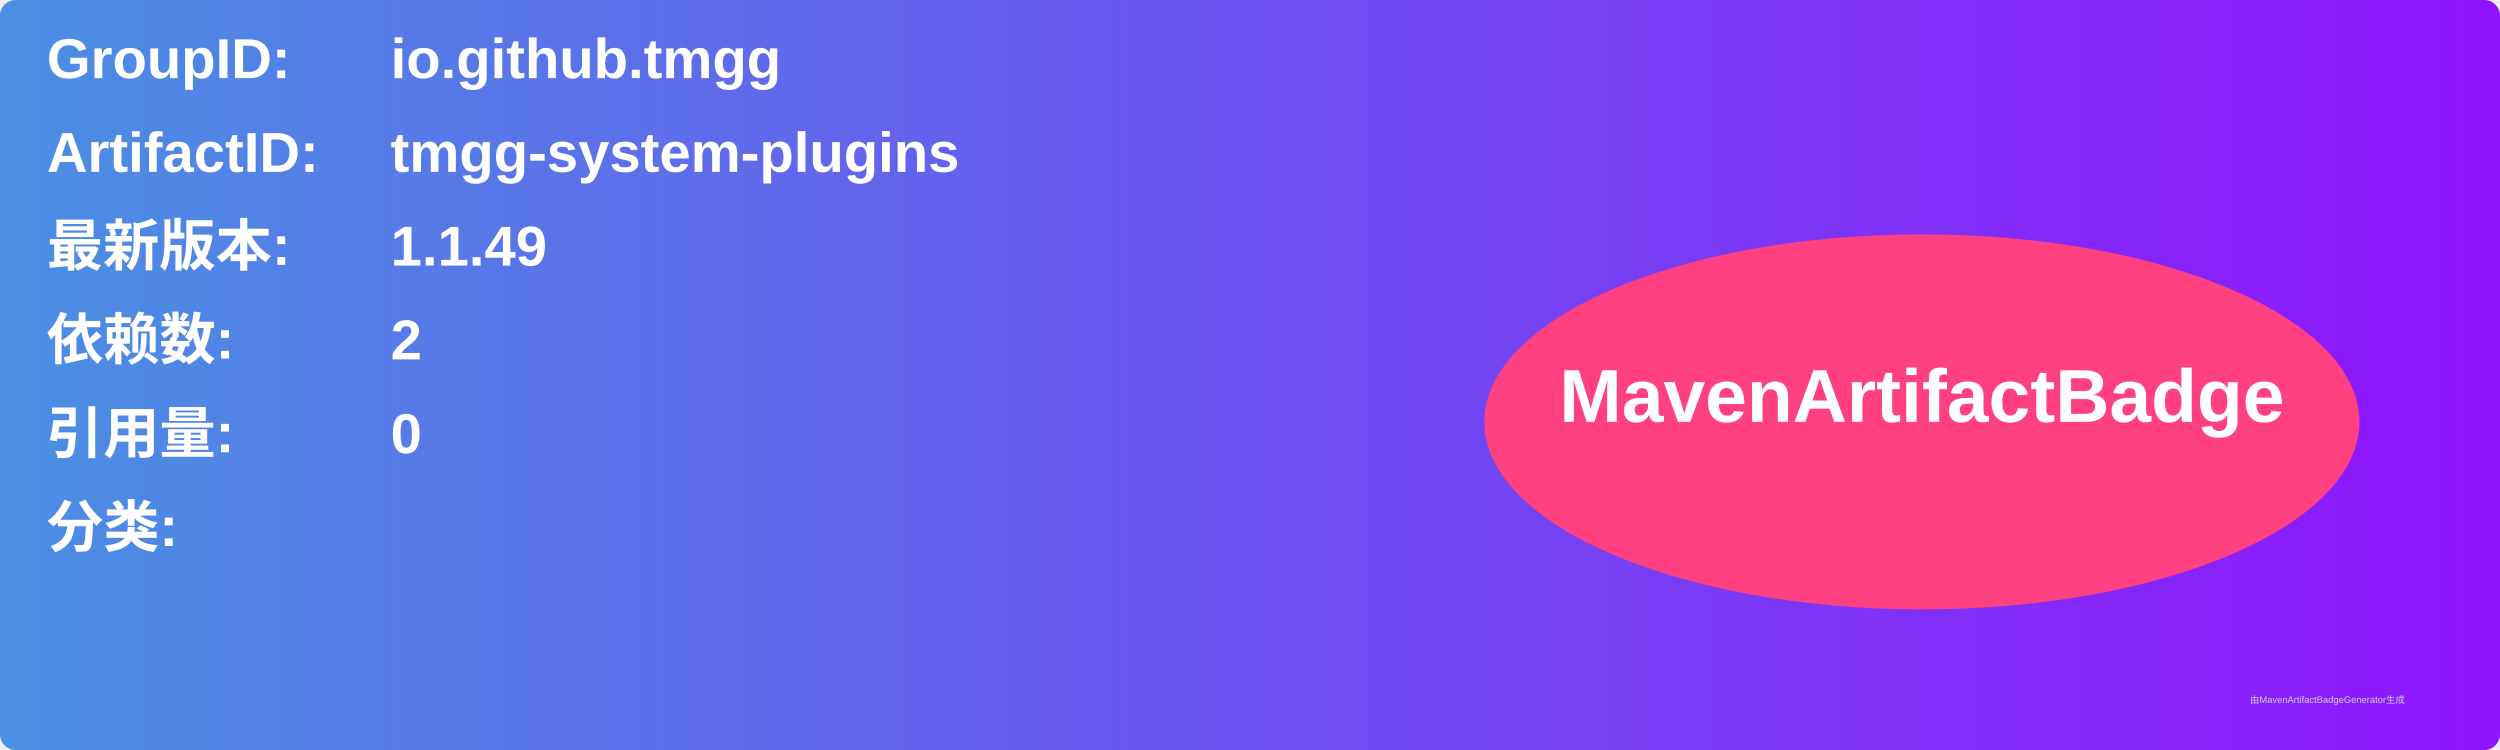
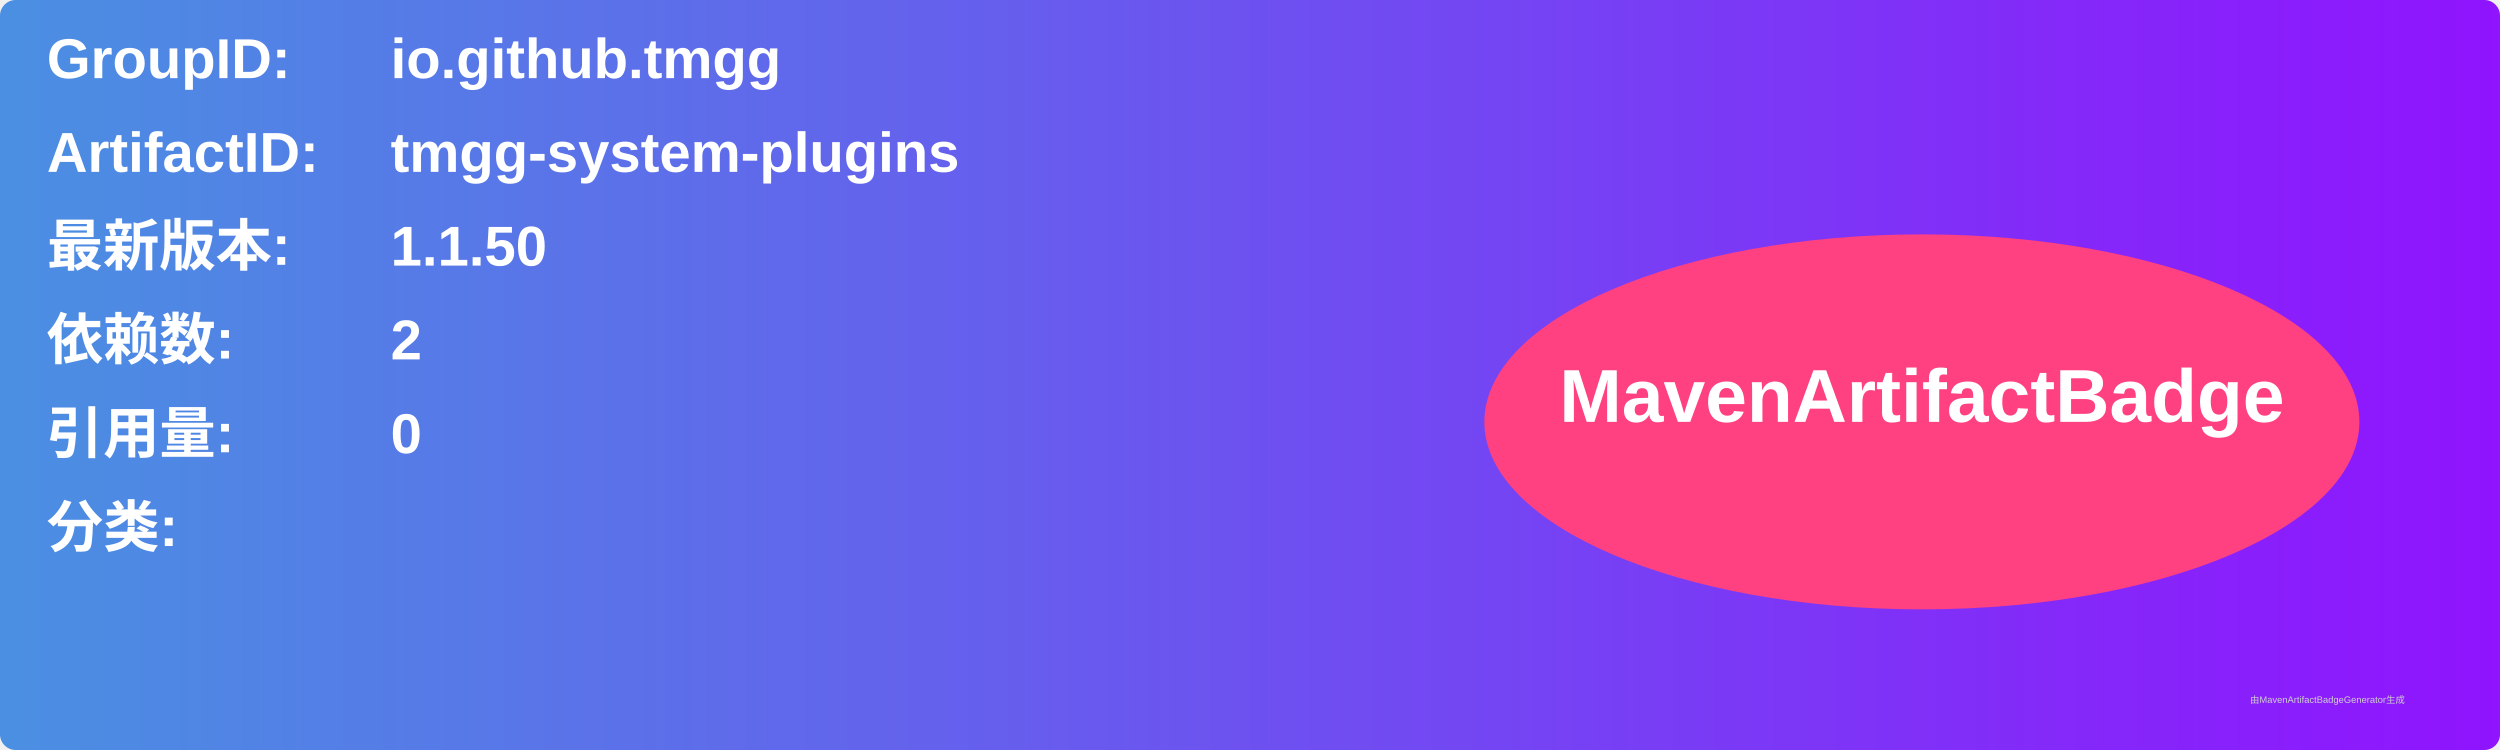
<svg xmlns="http://www.w3.org/2000/svg" width="800" height="240" viewBox="0 0 800 240">
  <linearGradient id="grad" x1="0%" y1="0%" x2="100%" y2="0%">
    <stop offset="0%" stop-color="#4a90e2" />
    <stop offset="100%" stop-color="#9013fe" />
  </linearGradient>
  <rect width="100%" height="100%" rx="5" ry="5" fill="url(#grad)" />
  <g transform="translate(15, 15)">
    <text x="0" y="10" font-family="Arial" font-size="18" fill="white" font-weight="bold" width="260">GroupID:</text>
    <text x="110" y="10" font-family="Arial" font-size="18" fill="white" font-weight="bold" width="460">io.github.tmgg</text>
    <text x="0" y="40" font-family="Arial" font-size="18" fill="white" font-weight="bold" width="260">ArtifactID:</text>
    <text x="110" y="40" font-family="Arial" font-size="18" fill="white" font-weight="bold" width="460">tmgg-system-plugins</text>
    <text x="0" y="70" font-family="Arial" font-size="18" fill="white" font-weight="bold">最新版本:</text>
    <text x="110" y="70" font-family="Arial" font-size="18" fill="white" font-weight="bold">
-       <tspan font-weight="bold">1.1.49</tspan>
+       <tspan font-weight="bold">1.1.50</tspan>
    </text>
    <text x="0" y="100" font-family="Arial" font-size="18" fill="white" font-weight="bold">依赖数: </text>
    <text x="110" y="100" font-family="Arial" font-size="18" fill="white">
      <tspan font-weight="bold">2</tspan>
    </text>
    <text x="0" y="130" font-family="Arial" font-size="18" fill="white" font-weight="bold">引用量: </text>
    <text x="110" y="130" font-family="Arial" font-size="18" fill="white">
      <tspan font-weight="bold">0</tspan>
    </text>
    <text x="0" y="160" font-family="Arial" font-size="18" fill="white" font-weight="bold">分类:</text>
    <text x="10" y="190" font-family="Arial" font-size="10" fill="white">
      <tspan font-weight="bold" />
    </text>
    <ellipse cx="600" cy="120" rx="140" ry="60" fill="#ff4081" />
    <text x="600" y="120" text-anchor="middle" font-family="Arial" font-size="24" fill="white" font-weight="bold">MavenArtifactBadge</text>
  </g>
  <text x="720" y="225" font-family="Arial" font-size="3" fill="#d0d0d0">由MavenArtifactBadgeGenerator生成</text>
</svg>
